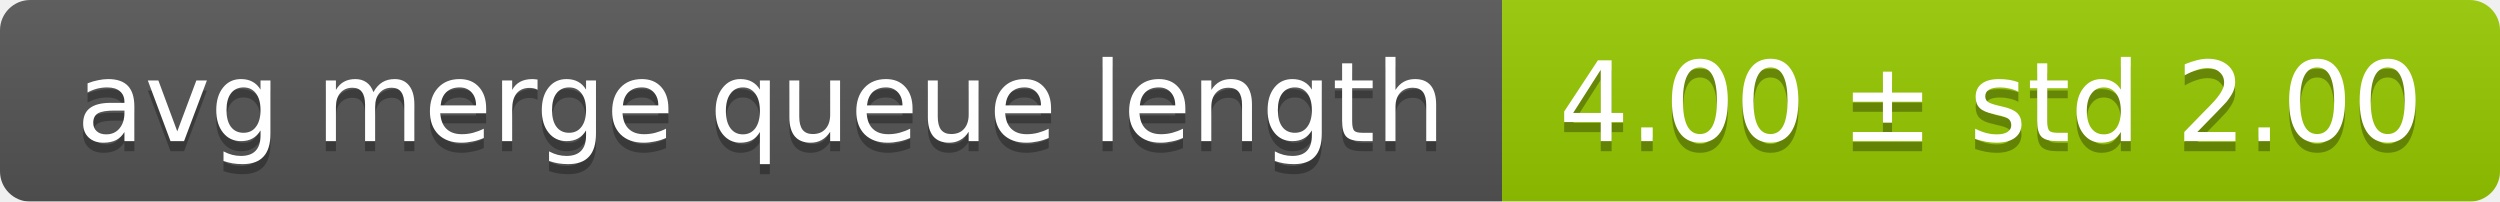
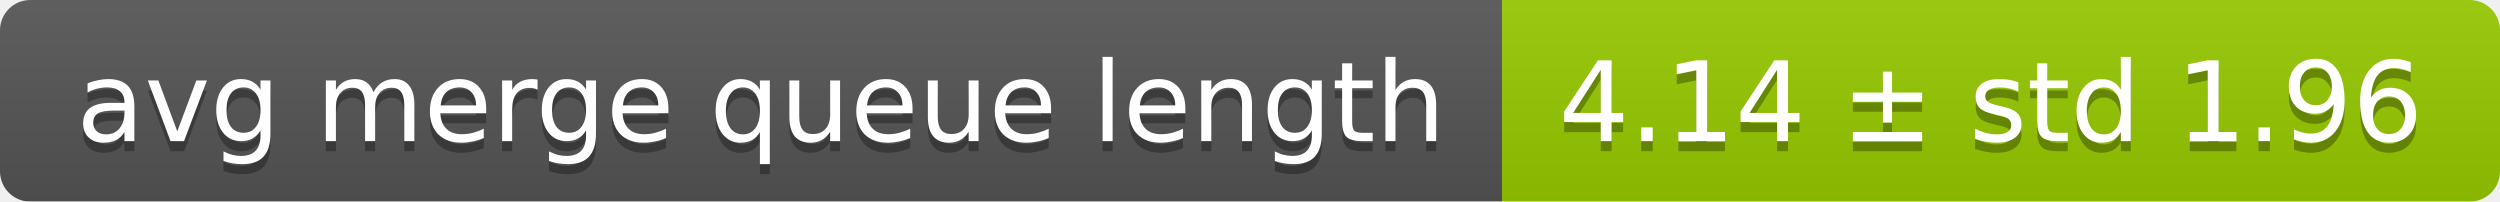
<svg xmlns="http://www.w3.org/2000/svg" width="248" height="20">
  <linearGradient id="smooth" x2="0" y2="100%">
    <stop offset="0" stop-color="#bbb" stop-opacity=".1" />
    <stop offset="1" stop-opacity=".1" />
  </linearGradient>
  <mask id="round">
    <rect width="248" height="20" rx="3" fill="#fff" />
  </mask>
  <g mask="url(#round)">
    <rect width="149" height="20" fill="#555" />
    <rect x="149" width="99" height="20" fill="#97ca00" />
    <rect width="248" height="20" fill="url(#smooth)" />
  </g>
  <g fill="#fff" text-anchor="middle" font-family="DejaVu Sans,Verdana,Geneva,sans-serif" font-size="11">
    <text x="75.5" y="15" fill="#010101" fill-opacity=".3">avg merge queue length</text>
    <text x="75.5" y="14">avg merge queue length</text>
-     <text x="197.5" y="15" fill="#010101" fill-opacity=".3">4.00 ± std 2.00</text>
-     <text x="197.5" y="14">4.00 ± std 2.00</text>
+     <text x="197.5" y="15" fill="#010101" fill-opacity=".3">4.14 ± std 1.96</text>
+     <text x="197.5" y="14">4.14 ± std 1.96</text>
  </g>
</svg>
